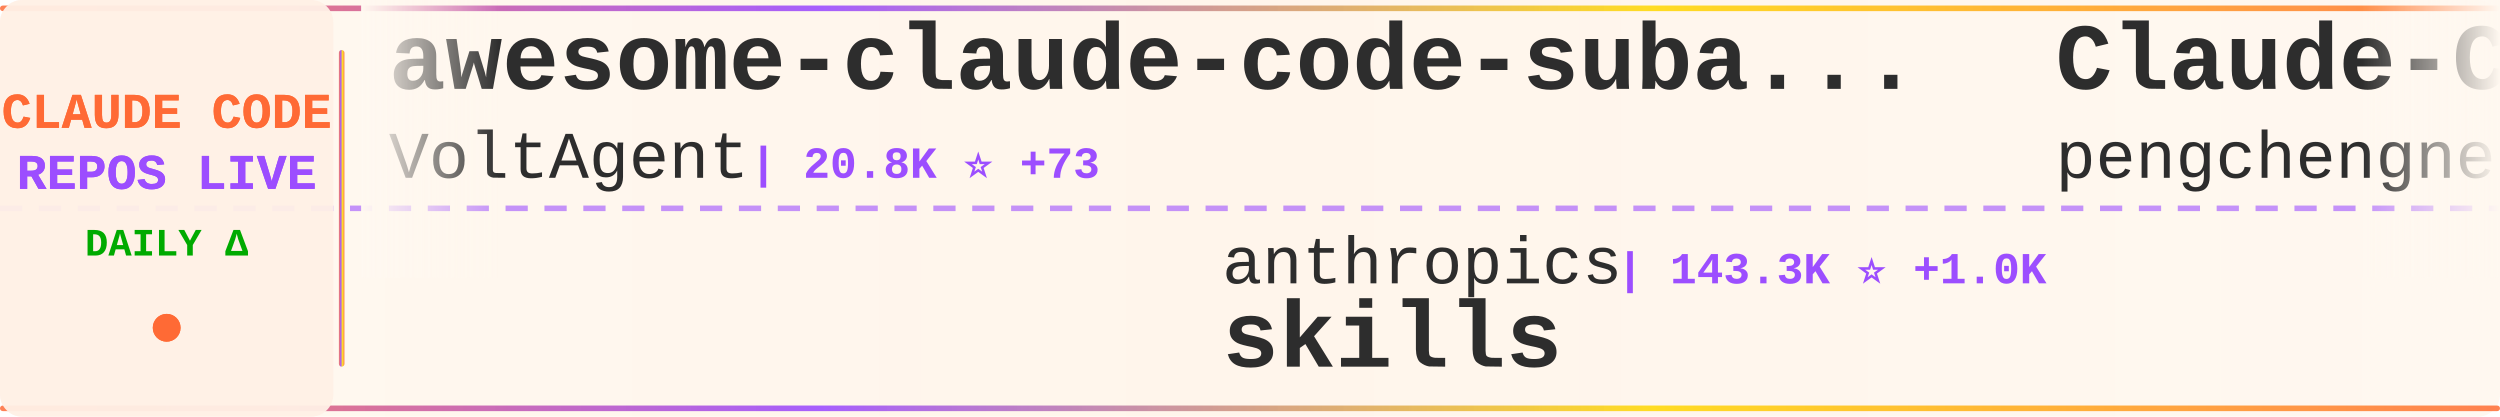
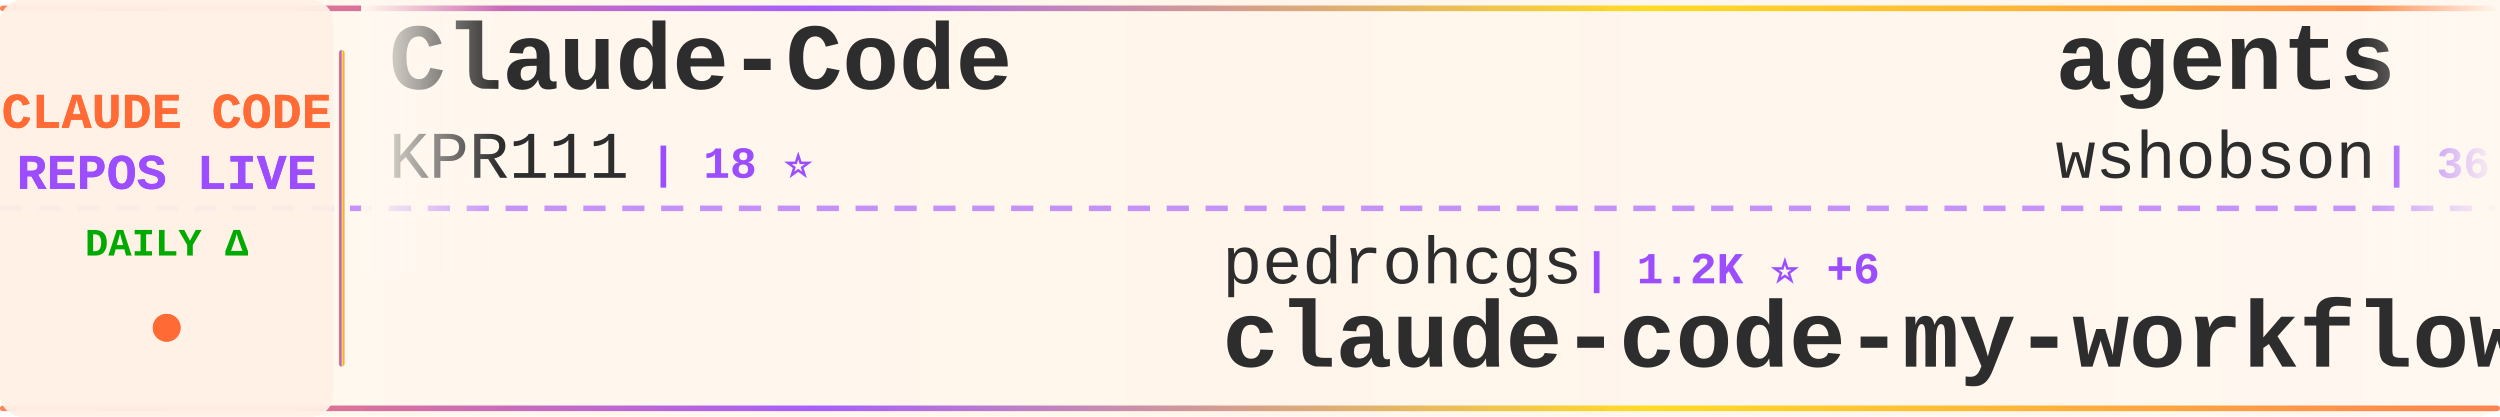
<svg xmlns="http://www.w3.org/2000/svg" width="900" height="150">
  <defs>
    <linearGradient id="tickerBg" x1="0%" y1="0%" x2="100%" y2="0%">
      <stop offset="0%" style="stop-color:#fff8f0;stop-opacity:0.98" />
      <stop offset="50%" style="stop-color:#fff5eb;stop-opacity:1" />
      <stop offset="100%" style="stop-color:#fff8f0;stop-opacity:0.98" />
    </linearGradient>
    <linearGradient id="borderGrad" x1="0%" y1="0%" x2="100%" y2="0%">
      <stop offset="0%" style="stop-color:#FF6B35;stop-opacity:0.85">
        <animate attributeName="stop-opacity" values="0.85;1;0.85" dur="2s" repeatCount="indefinite" />
      </stop>
      <stop offset="33%" style="stop-color:#9C4EFF;stop-opacity:0.9">
        <animate attributeName="stop-opacity" values="0.9;1;0.9" dur="2.2s" repeatCount="indefinite" />
      </stop>
      <stop offset="66%" style="stop-color:#FFD700;stop-opacity:0.85">
        <animate attributeName="stop-opacity" values="0.85;1;0.85" dur="1.8s" repeatCount="indefinite" />
      </stop>
      <stop offset="100%" style="stop-color:#FF6B35;stop-opacity:0.85">
        <animate attributeName="stop-opacity" values="0.85;1;0.85" dur="2s" repeatCount="indefinite" />
      </stop>
    </linearGradient>
    <filter id="textGlow">
      <feGaussianBlur stdDeviation="0.15" result="coloredBlur" />
      <feMerge>
        <feMergeNode in="coloredBlur" />
        <feMergeNode in="SourceGraphic" />
      </feMerge>
    </filter>
    <filter id="metricGlow">
      <feGaussianBlur stdDeviation="0.2" result="coloredBlur" />
      <feMerge>
        <feMergeNode in="coloredBlur" />
        <feMergeNode in="SourceGraphic" />
      </feMerge>
    </filter>
    <linearGradient id="leftFade" x1="0%" y1="0%" x2="100%" y2="0%">
      <stop offset="0%" style="stop-color:#fff8f0;stop-opacity:1" />
      <stop offset="100%" style="stop-color:#fff8f0;stop-opacity:0" />
    </linearGradient>
    <linearGradient id="rightFade" x1="0%" y1="0%" x2="100%" y2="0%">
      <stop offset="0%" style="stop-color:#fff8f0;stop-opacity:0" />
      <stop offset="100%" style="stop-color:#fff8f0;stop-opacity:1" />
    </linearGradient>
  </defs>
  <rect width="900" height="150" fill="url(#tickerBg)" rx="8" />
  <rect x="0" y="2" width="900" height="2" fill="url(#borderGrad)" rx="1" />
  <rect x="0" y="146" width="900" height="2" fill="url(#borderGrad)" rx="1" />
  <line x1="0" y1="75" x2="900" y2="75" stroke="#9C4EFF" stroke-width="2" stroke-dasharray="8 6" opacity="0.6" />
  <rect x="0" y="0" width="120" height="150" fill="#fff0e6" opacity="0.95" rx="8" />
  <text x="60" y="46" font-family="'Courier New', monospace" font-size="18" font-weight="bold" fill="#FF6B35" text-anchor="middle" filter="url(#textGlow)">
    CLAUDE CODE
  </text>
  <text x="60" y="68" font-family="'Courier New', monospace" font-size="18" font-weight="bold" fill="#9C4EFF" text-anchor="middle" filter="url(#textGlow)">
    REPOS LIVE
  </text>
  <text x="60" y="92" font-family="'Courier New', monospace" font-size="14" font-weight="bold" fill="#00aa00" text-anchor="middle">
    DAILY Δ
  </text>
  <circle cx="60" cy="118" r="5" fill="#FF6B35" filter="url(#metricGlow)">
    <animate attributeName="r" values="4;6;4" dur="1.5s" repeatCount="indefinite" />
    <animate attributeName="opacity" values="0.6;1;0.6" dur="1.5s" repeatCount="indefinite" />
  </circle>
  <rect x="122" y="18" width="2" height="114" fill="url(#borderGrad)" rx="1" />
  <clipPath id="tickerClip">
    <rect x="130" y="0" width="770" height="150" />
  </clipPath>
  <g clip-path="url(#tickerClip)">
    <g id="tickerItems">
      <animateTransform attributeName="transform" attributeType="XML" type="translate" from="0 0" to="-3000 0" dur="54s" repeatCount="indefinite" />
      <g transform="translate(0, 0)">
-         <text x="140" y="32" font-family="'Courier New', monospace" font-size="34" font-weight="bold" fill="#2d2d2d">awesome-claude-code-suba...</text>
-         <text x="140" y="64" font-family="'Courier New', monospace" font-size="24" font-weight="normal" fill="#2d2d2d" opacity="1.0">VoltAgent</text>
-         <text x="270" y="64" font-family="'Courier New', monospace" font-size="16" font-weight="bold" fill="#9C4EFF"> | 20.8K ⭐ +73</text>
+         <text x="140" y="32" font-family="'Courier New', monospace" font-size="34" font-weight="bold" fill="#2d2d2d">Claude-Code</text>
+         <text x="140" y="64" font-family="'Courier New', monospace" font-size="24" font-weight="normal" fill="#2d2d2d" opacity="1.0">KPR111</text>
+         <text x="234" y="64" font-family="'Courier New', monospace" font-size="16" font-weight="bold" fill="#9C4EFF"> | 18 ⭐</text>
      </g>
      <g transform="translate(300, 0)">
-         <text x="140" y="102" font-family="'Courier New', monospace" font-size="24" font-weight="normal" fill="#2d2d2d" opacity="1.0">anthropics</text>
-         <text x="282" y="102" font-family="'Courier New', monospace" font-size="16" font-weight="bold" fill="#9C4EFF"> | 143.3K ⭐ +1.0K</text>
-         <text x="140" y="132" font-family="'Courier New', monospace" font-size="34" font-weight="bold" fill="#2d2d2d">skills</text>
+         <text x="140" y="102" font-family="'Courier New', monospace" font-size="24" font-weight="normal" fill="#2d2d2d" opacity="1.0">pedrohcgs</text>
+         <text x="270" y="102" font-family="'Courier New', monospace" font-size="16" font-weight="bold" fill="#9C4EFF"> | 1.2K ⭐ +6</text>
+         <text x="140" y="132" font-family="'Courier New', monospace" font-size="34" font-weight="bold" fill="#2d2d2d">claude-code-my-workflow</text>
      </g>
      <g transform="translate(600, 0)">
-         <text x="140" y="32" font-family="'Courier New', monospace" font-size="34" font-weight="bold" fill="#2d2d2d">Claude-Code</text>
-         <text x="140" y="64" font-family="'Courier New', monospace" font-size="24" font-weight="normal" fill="#2d2d2d" opacity="1.0">pengchengneo</text>
-         <text x="306" y="64" font-family="'Courier New', monospace" font-size="16" font-weight="bold" fill="#9C4EFF"> | 1.4K ⭐ +4</text>
+         <text x="140" y="32" font-family="'Courier New', monospace" font-size="34" font-weight="bold" fill="#2d2d2d">agents</text>
+         <text x="140" y="64" font-family="'Courier New', monospace" font-size="24" font-weight="normal" fill="#2d2d2d" opacity="1.0">wshobson</text>
+         <text x="258" y="64" font-family="'Courier New', monospace" font-size="16" font-weight="bold" fill="#9C4EFF"> | 36.1K ⭐ +46</text>
      </g>
      <g transform="translate(900, 0)">
-         <text x="140" y="102" font-family="'Courier New', monospace" font-size="24" font-weight="normal" fill="#2d2d2d" opacity="1.0">Alishahryar1</text>
-         <text x="306" y="102" font-family="'Courier New', monospace" font-size="16" font-weight="bold" fill="#9C4EFF"> | 30.7K ⭐ +295</text>
-         <text x="140" y="132" font-family="'Courier New', monospace" font-size="34" font-weight="bold" fill="#2d2d2d">free-claude-code</text>
+         <text x="140" y="102" font-family="'Courier New', monospace" font-size="24" font-weight="normal" fill="#2d2d2d" opacity="1.0">ponponon</text>
+         <text x="258" y="102" font-family="'Courier New', monospace" font-size="16" font-weight="bold" fill="#9C4EFF"> | 2.3K ⭐ +4</text>
+         <text x="140" y="132" font-family="'Courier New', monospace" font-size="34" font-weight="bold" fill="#2d2d2d">claude_code_src</text>
      </g>
      <g transform="translate(1200, 0)">
-         <text x="140" y="32" font-family="'Courier New', monospace" font-size="34" font-weight="bold" fill="#2d2d2d">claude-code-tudou</text>
-         <text x="140" y="64" font-family="'Courier New', monospace" font-size="24" font-weight="normal" fill="#2d2d2d" opacity="1.0">AICoderTudou</text>
-         <text x="306" y="64" font-family="'Courier New', monospace" font-size="16" font-weight="bold" fill="#9C4EFF"> | 502 ⭐</text>
+         <text x="140" y="32" font-family="'Courier New', monospace" font-size="34" font-weight="bold" fill="#2d2d2d">claude-code-plugins-plus...</text>
+         <text x="140" y="64" font-family="'Courier New', monospace" font-size="24" font-weight="normal" fill="#2d2d2d" opacity="1.0">jeremylongshore</text>
+         <text x="342" y="64" font-family="'Courier New', monospace" font-size="16" font-weight="bold" fill="#9C4EFF"> | 2.3K ⭐ +7</text>
      </g>
      <g transform="translate(1500, 0)">
+         <text x="140" y="102" font-family="'Courier New', monospace" font-size="24" font-weight="normal" fill="#2d2d2d" opacity="1.0">Chachamaru127</text>
+         <text x="318" y="102" font-family="'Courier New', monospace" font-size="16" font-weight="bold" fill="#9C4EFF"> | 2.2K ⭐ +106</text>
+         <text x="140" y="132" font-family="'Courier New', monospace" font-size="34" font-weight="bold" fill="#2d2d2d">claude-code-harness</text>
+       </g>
+       <g transform="translate(1800, 0)">
+         <text x="140" y="32" font-family="'Courier New', monospace" font-size="34" font-weight="bold" fill="#2d2d2d">antigravity-awesome-skil...</text>
+         <text x="140" y="64" font-family="'Courier New', monospace" font-size="24" font-weight="normal" fill="#2d2d2d" opacity="1.0">sickn33</text>
+         <text x="246" y="64" font-family="'Courier New', monospace" font-size="16" font-weight="bold" fill="#9C4EFF"> | 39.1K ⭐ +93</text>
+       </g>
+       <g transform="translate(2100, 0)">
+         <text x="140" y="102" font-family="'Courier New', monospace" font-size="24" font-weight="normal" fill="#2d2d2d" opacity="1.0">777genius</text>
+         <text x="270" y="102" font-family="'Courier New', monospace" font-size="16" font-weight="bold" fill="#9C4EFF"> | 912 ⭐</text>
+         <text x="140" y="132" font-family="'Courier New', monospace" font-size="34" font-weight="bold" fill="#2d2d2d">claude-code-source-code</text>
+       </g>
+       <g transform="translate(2400, 0)">
+         <text x="140" y="32" font-family="'Courier New', monospace" font-size="34" font-weight="bold" fill="#2d2d2d">ralph-claude-code</text>
+         <text x="140" y="64" font-family="'Courier New', monospace" font-size="24" font-weight="normal" fill="#2d2d2d" opacity="1.0">frankbria</text>
+         <text x="270" y="64" font-family="'Courier New', monospace" font-size="16" font-weight="bold" fill="#9C4EFF"> | 9.2K ⭐ +13</text>
+       </g>
+       <g transform="translate(2700, 0)">
        <text x="140" y="102" font-family="'Courier New', monospace" font-size="24" font-weight="normal" fill="#2d2d2d" opacity="1.0">rohitg00</text>
        <text x="258" y="102" font-family="'Courier New', monospace" font-size="16" font-weight="bold" fill="#9C4EFF"> | 1.9K ⭐ +16</text>
        <text x="140" y="132" font-family="'Courier New', monospace" font-size="34" font-weight="bold" fill="#2d2d2d">awesome-claude-code-tool...</text>
      </g>
-       <g transform="translate(1800, 0)">
-         <text x="140" y="32" font-family="'Courier New', monospace" font-size="34" font-weight="bold" fill="#2d2d2d">claude-code-settings</text>
-         <text x="140" y="64" font-family="'Courier New', monospace" font-size="24" font-weight="normal" fill="#2d2d2d" opacity="1.0">feiskyer</text>
-         <text x="258" y="64" font-family="'Courier New', monospace" font-size="16" font-weight="bold" fill="#9C4EFF"> | 1.5K ⭐ +5</text>
-       </g>
-       <g transform="translate(2100, 0)">
-         <text x="140" y="102" font-family="'Courier New', monospace" font-size="24" font-weight="normal" fill="#2d2d2d" opacity="1.0">zstmfhy</text>
-         <text x="246" y="102" font-family="'Courier New', monospace" font-size="16" font-weight="bold" fill="#9C4EFF"> | 190 ⭐</text>
-         <text x="140" y="132" font-family="'Courier New', monospace" font-size="34" font-weight="bold" fill="#2d2d2d">Claude-code</text>
-       </g>
-       <g transform="translate(2400, 0)">
-         <text x="140" y="32" font-family="'Courier New', monospace" font-size="34" font-weight="bold" fill="#2d2d2d">claude-code-from-source</text>
-         <text x="140" y="64" font-family="'Courier New', monospace" font-size="24" font-weight="normal" fill="#2d2d2d" opacity="1.0">alejandrobalderas</text>
-         <text x="366" y="64" font-family="'Courier New', monospace" font-size="16" font-weight="bold" fill="#9C4EFF"> | 2.2K ⭐ +9</text>
-       </g>
-       <g transform="translate(2700, 0)">
-         <text x="140" y="102" font-family="'Courier New', monospace" font-size="24" font-weight="normal" fill="#2d2d2d" opacity="1.0">Windy3f3f3f3f</text>
-         <text x="318" y="102" font-family="'Courier New', monospace" font-size="16" font-weight="bold" fill="#9C4EFF"> | 1.3K ⭐ +8</text>
-         <text x="140" y="132" font-family="'Courier New', monospace" font-size="34" font-weight="bold" fill="#2d2d2d">claude-code-from-scratch</text>
-       </g>
      <g transform="translate(3000, 0)">
-         <text x="140" y="32" font-family="'Courier New', monospace" font-size="34" font-weight="bold" fill="#2d2d2d">awesome-claude-code-suba...</text>
-         <text x="140" y="64" font-family="'Courier New', monospace" font-size="24" font-weight="normal" fill="#2d2d2d" opacity="1.0">VoltAgent</text>
-         <text x="270" y="64" font-family="'Courier New', monospace" font-size="16" font-weight="bold" fill="#9C4EFF"> | 20.8K ⭐ +73</text>
+         <text x="140" y="32" font-family="'Courier New', monospace" font-size="34" font-weight="bold" fill="#2d2d2d">Claude-Code</text>
+         <text x="140" y="64" font-family="'Courier New', monospace" font-size="24" font-weight="normal" fill="#2d2d2d" opacity="1.0">KPR111</text>
+         <text x="234" y="64" font-family="'Courier New', monospace" font-size="16" font-weight="bold" fill="#9C4EFF"> | 18 ⭐</text>
      </g>
      <g transform="translate(3300, 0)">
-         <text x="140" y="102" font-family="'Courier New', monospace" font-size="24" font-weight="normal" fill="#2d2d2d" opacity="1.0">anthropics</text>
-         <text x="282" y="102" font-family="'Courier New', monospace" font-size="16" font-weight="bold" fill="#9C4EFF"> | 143.3K ⭐ +1.0K</text>
-         <text x="140" y="132" font-family="'Courier New', monospace" font-size="34" font-weight="bold" fill="#2d2d2d">skills</text>
+         <text x="140" y="102" font-family="'Courier New', monospace" font-size="24" font-weight="normal" fill="#2d2d2d" opacity="1.0">pedrohcgs</text>
+         <text x="270" y="102" font-family="'Courier New', monospace" font-size="16" font-weight="bold" fill="#9C4EFF"> | 1.2K ⭐ +6</text>
+         <text x="140" y="132" font-family="'Courier New', monospace" font-size="34" font-weight="bold" fill="#2d2d2d">claude-code-my-workflow</text>
      </g>
      <g transform="translate(3600, 0)">
-         <text x="140" y="32" font-family="'Courier New', monospace" font-size="34" font-weight="bold" fill="#2d2d2d">Claude-Code</text>
-         <text x="140" y="64" font-family="'Courier New', monospace" font-size="24" font-weight="normal" fill="#2d2d2d" opacity="1.0">pengchengneo</text>
-         <text x="306" y="64" font-family="'Courier New', monospace" font-size="16" font-weight="bold" fill="#9C4EFF"> | 1.4K ⭐ +4</text>
+         <text x="140" y="32" font-family="'Courier New', monospace" font-size="34" font-weight="bold" fill="#2d2d2d">agents</text>
+         <text x="140" y="64" font-family="'Courier New', monospace" font-size="24" font-weight="normal" fill="#2d2d2d" opacity="1.0">wshobson</text>
+         <text x="258" y="64" font-family="'Courier New', monospace" font-size="16" font-weight="bold" fill="#9C4EFF"> | 36.1K ⭐ +46</text>
      </g>
      <g transform="translate(3900, 0)">
-         <text x="140" y="102" font-family="'Courier New', monospace" font-size="24" font-weight="normal" fill="#2d2d2d" opacity="1.0">Alishahryar1</text>
-         <text x="306" y="102" font-family="'Courier New', monospace" font-size="16" font-weight="bold" fill="#9C4EFF"> | 30.7K ⭐ +295</text>
-         <text x="140" y="132" font-family="'Courier New', monospace" font-size="34" font-weight="bold" fill="#2d2d2d">free-claude-code</text>
+         <text x="140" y="102" font-family="'Courier New', monospace" font-size="24" font-weight="normal" fill="#2d2d2d" opacity="1.0">ponponon</text>
+         <text x="258" y="102" font-family="'Courier New', monospace" font-size="16" font-weight="bold" fill="#9C4EFF"> | 2.3K ⭐ +4</text>
+         <text x="140" y="132" font-family="'Courier New', monospace" font-size="34" font-weight="bold" fill="#2d2d2d">claude_code_src</text>
      </g>
    </g>
  </g>
  <rect x="130" y="0" width="50" height="100" fill="url(#leftFade)" />
  <rect x="850" y="0" width="50" height="100" fill="url(#rightFade)" />
</svg>
